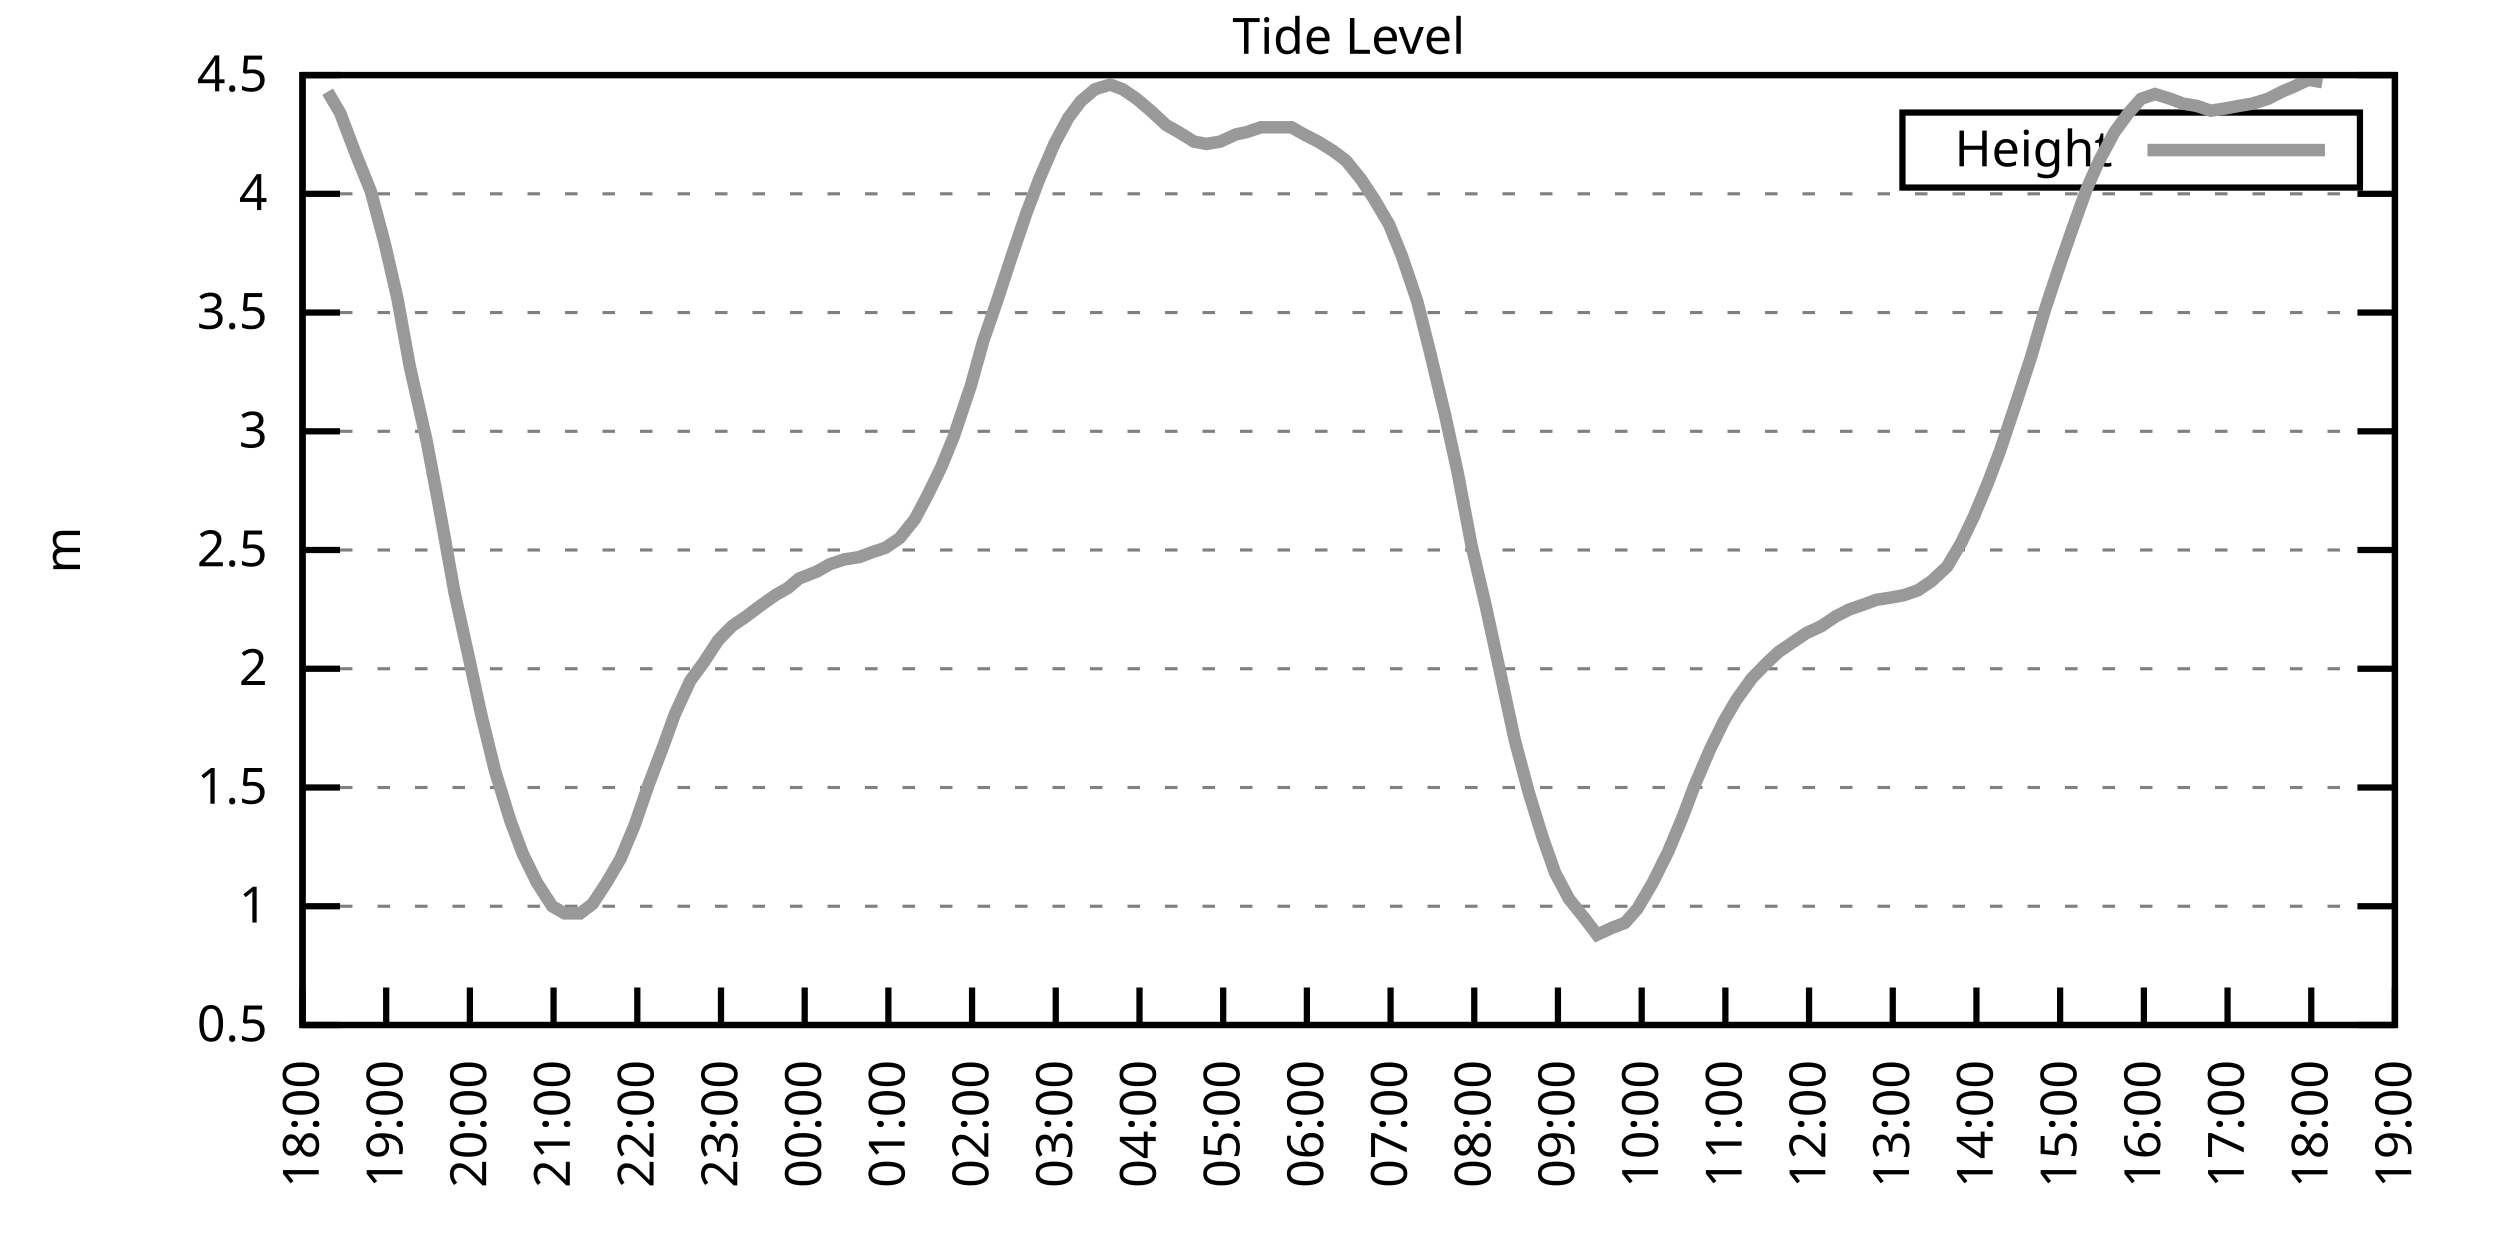
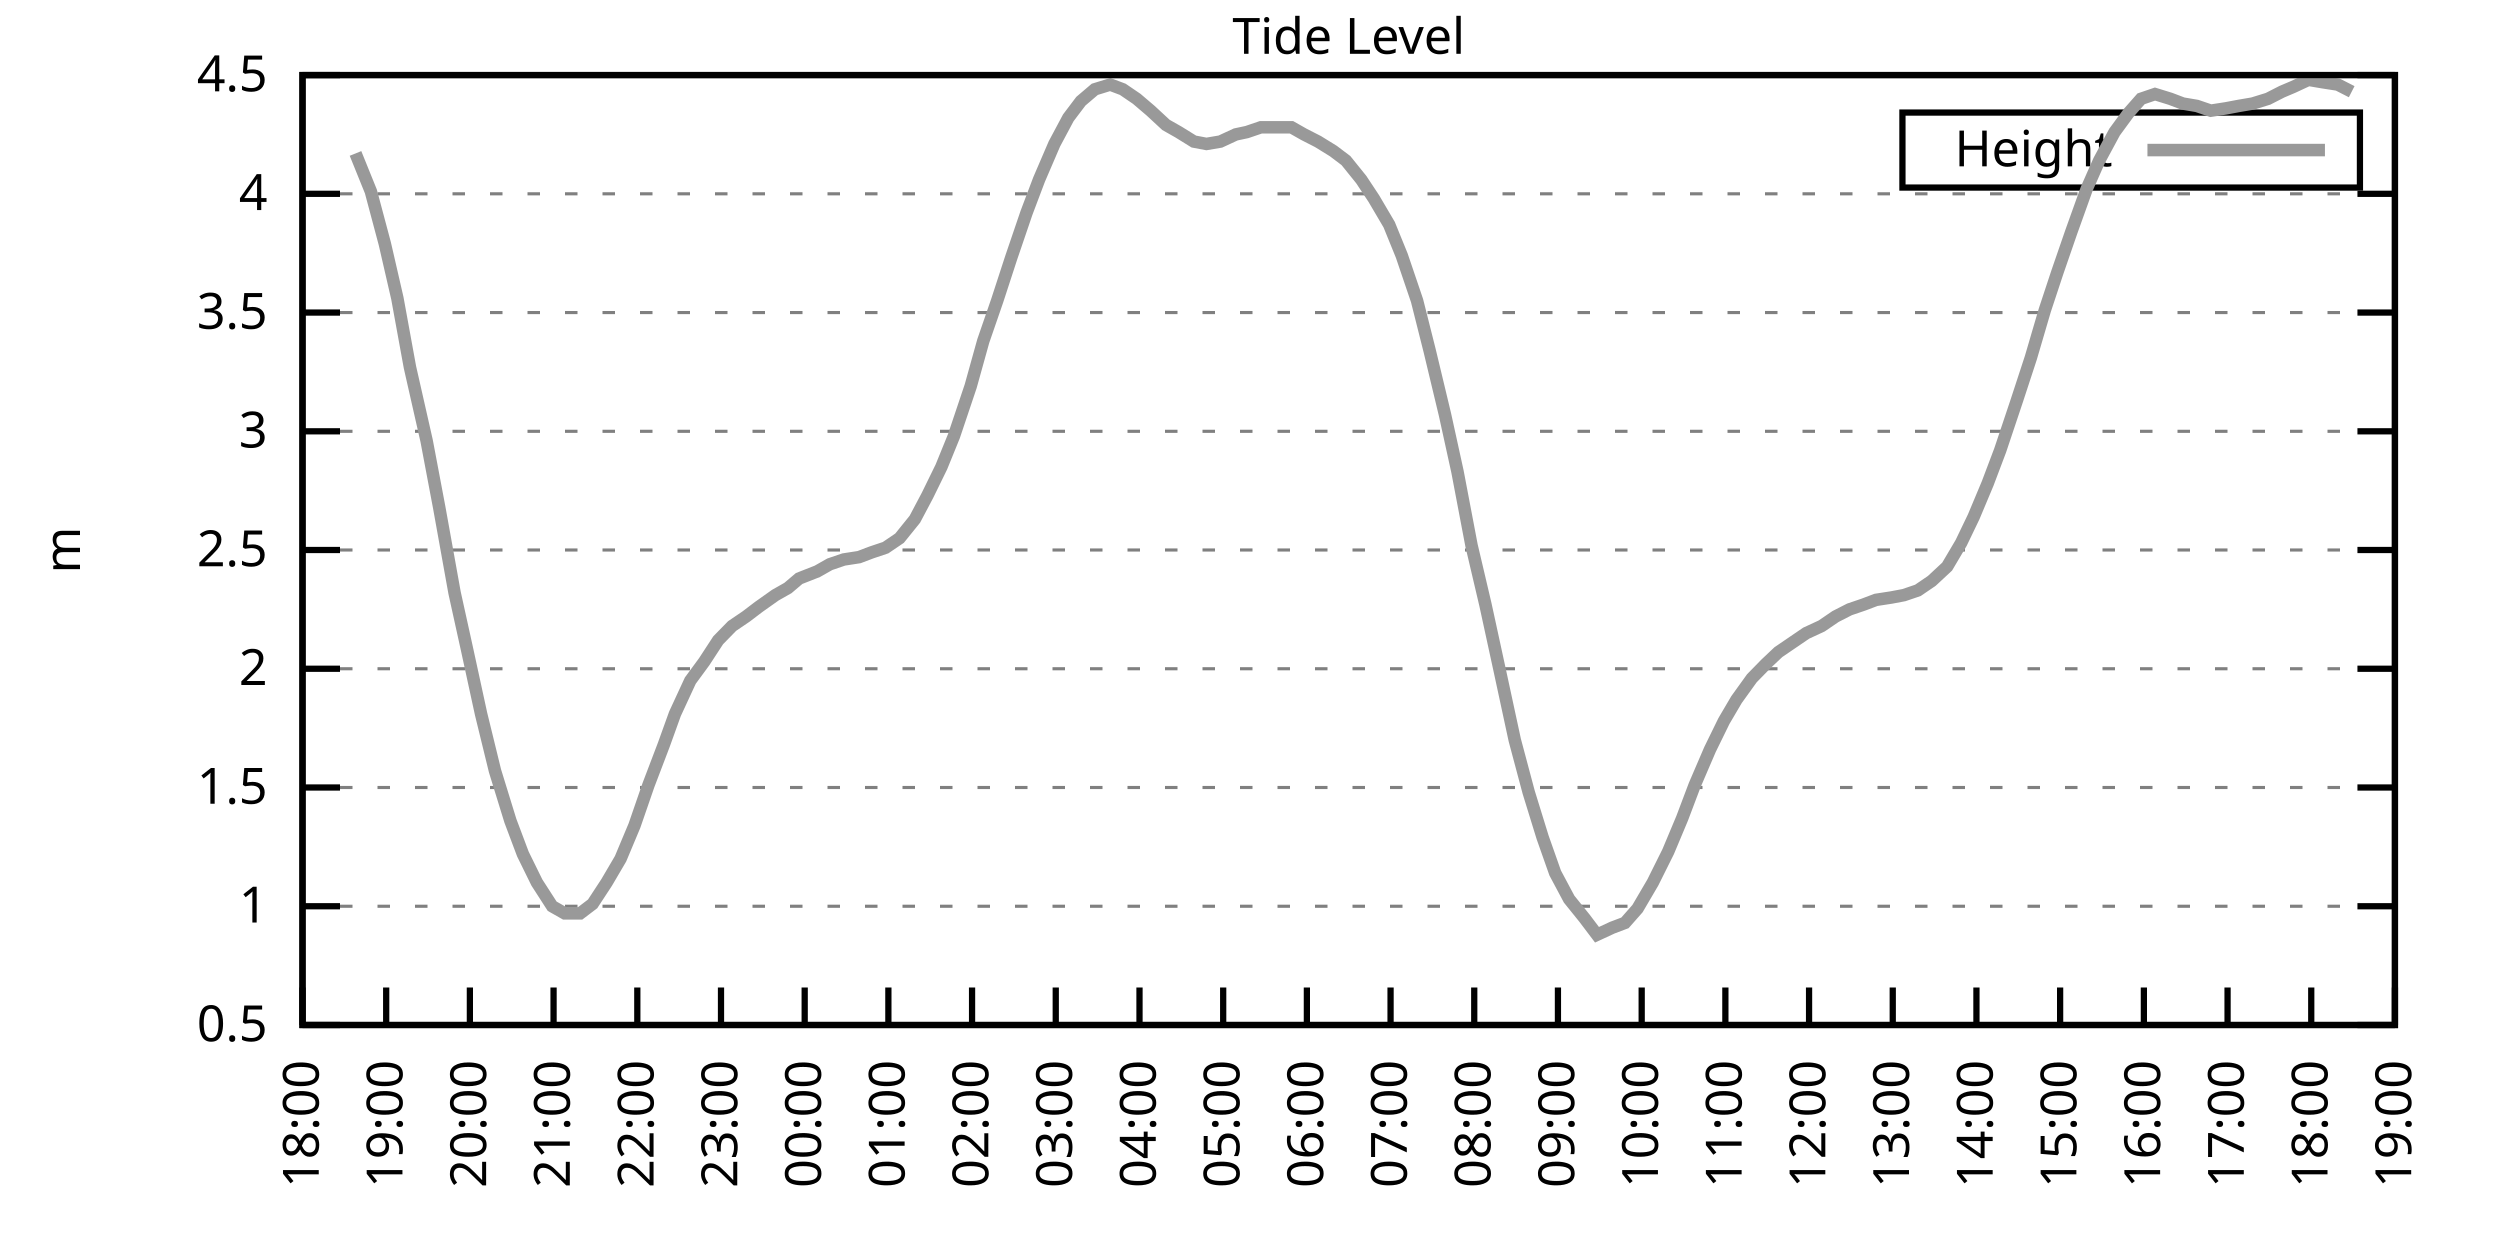
<svg xmlns="http://www.w3.org/2000/svg" xmlns:xlink="http://www.w3.org/1999/xlink" width="400" height="200" viewBox="0 0 400 200">
  <g id="gnuplot_canvas">
    <rect x="0" y="0" width="400" height="200" fill="none" />
    <defs>
      <circle id="gpDot" r="0.5" stroke-width="0.5" stroke="currentColor" />
      <path id="gpPt0" stroke-width="0.333" stroke="currentColor" d="M-1,0 h2 M0,-1 v2" />
      <path id="gpPt1" stroke-width="0.333" stroke="currentColor" d="M-1,-1 L1,1 M1,-1 L-1,1" />
      <path id="gpPt2" stroke-width="0.333" stroke="currentColor" d="M-1,0 L1,0 M0,-1 L0,1 M-1,-1 L1,1 M-1,1 L1,-1" />
      <rect id="gpPt3" stroke-width="0.333" stroke="currentColor" x="-1" y="-1" width="2" height="2" />
      <rect id="gpPt4" stroke-width="0.333" stroke="currentColor" fill="currentColor" x="-1" y="-1" width="2" height="2" />
      <circle id="gpPt5" stroke-width="0.333" stroke="currentColor" cx="0" cy="0" r="1" />
      <use xlink:href="#gpPt5" id="gpPt6" fill="currentColor" stroke="none" />
      <path id="gpPt7" stroke-width="0.333" stroke="currentColor" d="M0,-1.33 L-1.33,0.67 L1.33,0.67 z" />
      <use xlink:href="#gpPt7" id="gpPt8" fill="currentColor" stroke="none" />
      <use xlink:href="#gpPt7" id="gpPt9" stroke="currentColor" transform="rotate(180)" />
      <use xlink:href="#gpPt9" id="gpPt10" fill="currentColor" stroke="none" />
      <use xlink:href="#gpPt3" id="gpPt11" stroke="currentColor" transform="rotate(45)" />
      <use xlink:href="#gpPt11" id="gpPt12" fill="currentColor" stroke="none" />
      <path id="gpPt13" stroke-width="0.333" stroke="currentColor" d="M0,1.330 L1.265,0.411 L0.782,-1.067 L-0.782,-1.076 L-1.265,0.411 z" />
      <use xlink:href="#gpPt13" id="gpPt14" fill="currentColor" stroke="none" />
      <filter id="textbox" filterUnits="objectBoundingBox" x="0" y="0" height="1" width="1">
        <feFlood flood-color="white" flood-opacity="1" result="bgnd" />
        <feComposite in="SourceGraphic" in2="bgnd" operator="atop" />
      </filter>
      <filter id="greybox" filterUnits="objectBoundingBox" x="0" y="0" height="1" width="1">
        <feFlood flood-color="lightgrey" flood-opacity="1" result="grey" />
        <feComposite in="SourceGraphic" in2="grey" operator="atop" />
      </filter>
    </defs>
    <g fill="none" color="white" stroke="currentColor" stroke-width="1.00" stroke-linecap="butt" stroke-linejoin="miter">
</g>
    <g fill="none" color="black" stroke="currentColor" stroke-width="1.00" stroke-linecap="butt" stroke-linejoin="miter">
      <g stroke="none" shape-rendering="crispEdges">
        <polygon fill="rgb(255, 255, 255)" points="48.40,164.00 383.18,164.00 383.18,12.02 48.40,12.02 " />
      </g>
    </g>
    <g fill="none" color="black" stroke="currentColor" stroke-width="1.00" stroke-linecap="butt" stroke-linejoin="miter">
</g>
    <g fill="none" color="black" stroke="black" stroke-width="0.50" stroke-linecap="butt" stroke-linejoin="miter">
</g>
    <g fill="none" color="gray" stroke="currentColor" stroke-width="0.50" stroke-linecap="butt" stroke-linejoin="miter">
      <path stroke="gray" stroke-dasharray="2,4" class="gridline" d="M48.40,164.00 L383.19,164.00  " />
    </g>
    <g fill="none" color="gray" stroke="gray" stroke-width="1.00" stroke-linecap="butt" stroke-linejoin="miter">
</g>
    <g fill="none" color="black" stroke="currentColor" stroke-width="1.00" stroke-linecap="butt" stroke-linejoin="miter">
      <path stroke="black" d="M48.40,164.00 L54.40,164.00 M383.19,164.00 L377.19,164.00  " />
      <g transform="translate(42.80,166.60)" stroke="none" fill="black" font-family="Sans" font-size="8.00" text-anchor="end">
        <text>
          <tspan font-family="Sans"> 0.5</tspan>
        </text>
      </g>
    </g>
    <g fill="none" color="black" stroke="currentColor" stroke-width="1.00" stroke-linecap="butt" stroke-linejoin="miter">
</g>
    <g fill="none" color="black" stroke="black" stroke-width="0.50" stroke-linecap="butt" stroke-linejoin="miter">
</g>
    <g fill="none" color="gray" stroke="currentColor" stroke-width="0.50" stroke-linecap="butt" stroke-linejoin="miter">
      <path stroke="gray" stroke-dasharray="2,4" class="gridline" d="M48.40,145.00 L383.19,145.00  " />
    </g>
    <g fill="none" color="gray" stroke="gray" stroke-width="1.00" stroke-linecap="butt" stroke-linejoin="miter">
</g>
    <g fill="none" color="black" stroke="currentColor" stroke-width="1.00" stroke-linecap="butt" stroke-linejoin="miter">
      <path stroke="black" d="M48.40,145.00 L54.40,145.00 M383.19,145.00 L377.19,145.00  " />
      <g transform="translate(42.80,147.60)" stroke="none" fill="black" font-family="Sans" font-size="8.00" text-anchor="end">
        <text>
          <tspan font-family="Sans"> 1</tspan>
        </text>
      </g>
    </g>
    <g fill="none" color="black" stroke="currentColor" stroke-width="1.00" stroke-linecap="butt" stroke-linejoin="miter">
</g>
    <g fill="none" color="black" stroke="black" stroke-width="0.50" stroke-linecap="butt" stroke-linejoin="miter">
</g>
    <g fill="none" color="gray" stroke="currentColor" stroke-width="0.50" stroke-linecap="butt" stroke-linejoin="miter">
      <path stroke="gray" stroke-dasharray="2,4" class="gridline" d="M48.40,126.00 L383.19,126.00  " />
    </g>
    <g fill="none" color="gray" stroke="gray" stroke-width="1.00" stroke-linecap="butt" stroke-linejoin="miter">
</g>
    <g fill="none" color="black" stroke="currentColor" stroke-width="1.00" stroke-linecap="butt" stroke-linejoin="miter">
      <path stroke="black" d="M48.40,126.00 L54.40,126.00 M383.19,126.00 L377.19,126.00  " />
      <g transform="translate(42.80,128.60)" stroke="none" fill="black" font-family="Sans" font-size="8.00" text-anchor="end">
        <text>
          <tspan font-family="Sans"> 1.5</tspan>
        </text>
      </g>
    </g>
    <g fill="none" color="black" stroke="currentColor" stroke-width="1.00" stroke-linecap="butt" stroke-linejoin="miter">
</g>
    <g fill="none" color="black" stroke="black" stroke-width="0.50" stroke-linecap="butt" stroke-linejoin="miter">
</g>
    <g fill="none" color="gray" stroke="currentColor" stroke-width="0.50" stroke-linecap="butt" stroke-linejoin="miter">
      <path stroke="gray" stroke-dasharray="2,4" class="gridline" d="M48.40,107.00 L383.19,107.00  " />
    </g>
    <g fill="none" color="gray" stroke="gray" stroke-width="1.00" stroke-linecap="butt" stroke-linejoin="miter">
</g>
    <g fill="none" color="black" stroke="currentColor" stroke-width="1.00" stroke-linecap="butt" stroke-linejoin="miter">
      <path stroke="black" d="M48.40,107.00 L54.40,107.00 M383.19,107.00 L377.19,107.00  " />
      <g transform="translate(42.80,109.60)" stroke="none" fill="black" font-family="Sans" font-size="8.00" text-anchor="end">
        <text>
          <tspan font-family="Sans"> 2</tspan>
        </text>
      </g>
    </g>
    <g fill="none" color="black" stroke="currentColor" stroke-width="1.00" stroke-linecap="butt" stroke-linejoin="miter">
</g>
    <g fill="none" color="black" stroke="black" stroke-width="0.50" stroke-linecap="butt" stroke-linejoin="miter">
</g>
    <g fill="none" color="gray" stroke="currentColor" stroke-width="0.50" stroke-linecap="butt" stroke-linejoin="miter">
      <path stroke="gray" stroke-dasharray="2,4" class="gridline" d="M48.40,88.00 L383.19,88.00  " />
    </g>
    <g fill="none" color="gray" stroke="gray" stroke-width="1.00" stroke-linecap="butt" stroke-linejoin="miter">
</g>
    <g fill="none" color="black" stroke="currentColor" stroke-width="1.00" stroke-linecap="butt" stroke-linejoin="miter">
      <path stroke="black" d="M48.40,88.00 L54.40,88.00 M383.19,88.00 L377.19,88.00  " />
      <g transform="translate(42.80,90.60)" stroke="none" fill="black" font-family="Sans" font-size="8.00" text-anchor="end">
        <text>
          <tspan font-family="Sans"> 2.5</tspan>
        </text>
      </g>
    </g>
    <g fill="none" color="black" stroke="currentColor" stroke-width="1.00" stroke-linecap="butt" stroke-linejoin="miter">
</g>
    <g fill="none" color="black" stroke="black" stroke-width="0.50" stroke-linecap="butt" stroke-linejoin="miter">
</g>
    <g fill="none" color="gray" stroke="currentColor" stroke-width="0.50" stroke-linecap="butt" stroke-linejoin="miter">
      <path stroke="gray" stroke-dasharray="2,4" class="gridline" d="M48.40,69.01 L383.19,69.01  " />
    </g>
    <g fill="none" color="gray" stroke="gray" stroke-width="1.00" stroke-linecap="butt" stroke-linejoin="miter">
</g>
    <g fill="none" color="black" stroke="currentColor" stroke-width="1.00" stroke-linecap="butt" stroke-linejoin="miter">
      <path stroke="black" d="M48.40,69.01 L54.40,69.01 M383.19,69.01 L377.19,69.01  " />
      <g transform="translate(42.80,71.61)" stroke="none" fill="black" font-family="Sans" font-size="8.00" text-anchor="end">
        <text>
          <tspan font-family="Sans"> 3</tspan>
        </text>
      </g>
    </g>
    <g fill="none" color="black" stroke="currentColor" stroke-width="1.00" stroke-linecap="butt" stroke-linejoin="miter">
</g>
    <g fill="none" color="black" stroke="black" stroke-width="0.50" stroke-linecap="butt" stroke-linejoin="miter">
</g>
    <g fill="none" color="gray" stroke="currentColor" stroke-width="0.50" stroke-linecap="butt" stroke-linejoin="miter">
      <path stroke="gray" stroke-dasharray="2,4" class="gridline" d="M48.40,50.01 L383.19,50.01  " />
    </g>
    <g fill="none" color="gray" stroke="gray" stroke-width="1.00" stroke-linecap="butt" stroke-linejoin="miter">
</g>
    <g fill="none" color="black" stroke="currentColor" stroke-width="1.00" stroke-linecap="butt" stroke-linejoin="miter">
      <path stroke="black" d="M48.40,50.01 L54.40,50.01 M383.19,50.01 L377.19,50.01  " />
      <g transform="translate(42.80,52.61)" stroke="none" fill="black" font-family="Sans" font-size="8.00" text-anchor="end">
        <text>
          <tspan font-family="Sans"> 3.5</tspan>
        </text>
      </g>
    </g>
    <g fill="none" color="black" stroke="currentColor" stroke-width="1.00" stroke-linecap="butt" stroke-linejoin="miter">
</g>
    <g fill="none" color="black" stroke="black" stroke-width="0.50" stroke-linecap="butt" stroke-linejoin="miter">
</g>
    <g fill="none" color="gray" stroke="currentColor" stroke-width="0.50" stroke-linecap="butt" stroke-linejoin="miter">
      <path stroke="gray" stroke-dasharray="2,4" class="gridline" d="M48.40,31.01 L383.19,31.01  " />
    </g>
    <g fill="none" color="gray" stroke="gray" stroke-width="1.00" stroke-linecap="butt" stroke-linejoin="miter">
</g>
    <g fill="none" color="black" stroke="currentColor" stroke-width="1.00" stroke-linecap="butt" stroke-linejoin="miter">
      <path stroke="black" d="M48.40,31.01 L54.40,31.01 M383.19,31.01 L377.19,31.01  " />
      <g transform="translate(42.80,33.61)" stroke="none" fill="black" font-family="Sans" font-size="8.00" text-anchor="end">
        <text>
          <tspan font-family="Sans"> 4</tspan>
        </text>
      </g>
    </g>
    <g fill="none" color="black" stroke="currentColor" stroke-width="1.00" stroke-linecap="butt" stroke-linejoin="miter">
</g>
    <g fill="none" color="black" stroke="black" stroke-width="0.50" stroke-linecap="butt" stroke-linejoin="miter">
</g>
    <g fill="none" color="gray" stroke="currentColor" stroke-width="0.50" stroke-linecap="butt" stroke-linejoin="miter">
      <path stroke="gray" stroke-dasharray="2,4" class="gridline" d="M48.40,12.01 L383.19,12.01  " />
    </g>
    <g fill="none" color="gray" stroke="gray" stroke-width="1.00" stroke-linecap="butt" stroke-linejoin="miter">
</g>
    <g fill="none" color="black" stroke="currentColor" stroke-width="1.00" stroke-linecap="butt" stroke-linejoin="miter">
      <path stroke="black" d="M48.40,12.01 L54.40,12.01 M383.19,12.01 L377.19,12.01  " />
      <g transform="translate(42.80,14.61)" stroke="none" fill="black" font-family="Sans" font-size="8.00" text-anchor="end">
        <text>
          <tspan font-family="Sans"> 4.5</tspan>
        </text>
      </g>
    </g>
    <g fill="none" color="black" stroke="currentColor" stroke-width="1.00" stroke-linecap="butt" stroke-linejoin="miter">
      <path stroke="black" d="M48.40,164.00 L48.40,158.00  " />
      <g transform="translate(51.00,169.60) rotate(270.00)" stroke="none" fill="black" font-family="Sans" font-size="8.00" text-anchor="end">
        <text>
          <tspan font-family="Sans">18:00</tspan>
        </text>
      </g>
    </g>
    <g fill="none" color="black" stroke="currentColor" stroke-width="1.00" stroke-linecap="butt" stroke-linejoin="miter">
      <path stroke="black" d="M61.79,164.00 L61.79,158.00  " />
      <g transform="translate(64.39,169.60) rotate(270.00)" stroke="none" fill="black" font-family="Sans" font-size="8.00" text-anchor="end">
        <text>
          <tspan font-family="Sans">19:00</tspan>
        </text>
      </g>
    </g>
    <g fill="none" color="black" stroke="currentColor" stroke-width="1.00" stroke-linecap="butt" stroke-linejoin="miter">
      <path stroke="black" d="M75.18,164.00 L75.18,158.00  " />
      <g transform="translate(77.78,169.60) rotate(270.00)" stroke="none" fill="black" font-family="Sans" font-size="8.00" text-anchor="end">
        <text>
          <tspan font-family="Sans">20:00</tspan>
        </text>
      </g>
    </g>
    <g fill="none" color="black" stroke="currentColor" stroke-width="1.00" stroke-linecap="butt" stroke-linejoin="miter">
      <path stroke="black" d="M88.57,164.00 L88.57,158.00  " />
      <g transform="translate(91.17,169.60) rotate(270.00)" stroke="none" fill="black" font-family="Sans" font-size="8.00" text-anchor="end">
        <text>
          <tspan font-family="Sans">21:00</tspan>
        </text>
      </g>
    </g>
    <g fill="none" color="black" stroke="currentColor" stroke-width="1.00" stroke-linecap="butt" stroke-linejoin="miter">
      <path stroke="black" d="M101.97,164.00 L101.97,158.00  " />
      <g transform="translate(104.57,169.60) rotate(270.00)" stroke="none" fill="black" font-family="Sans" font-size="8.00" text-anchor="end">
        <text>
          <tspan font-family="Sans">22:00</tspan>
        </text>
      </g>
    </g>
    <g fill="none" color="black" stroke="currentColor" stroke-width="1.00" stroke-linecap="butt" stroke-linejoin="miter">
      <path stroke="black" d="M115.36,164.00 L115.36,158.00  " />
      <g transform="translate(117.96,169.60) rotate(270.00)" stroke="none" fill="black" font-family="Sans" font-size="8.00" text-anchor="end">
        <text>
          <tspan font-family="Sans">23:00</tspan>
        </text>
      </g>
    </g>
    <g fill="none" color="black" stroke="currentColor" stroke-width="1.00" stroke-linecap="butt" stroke-linejoin="miter">
      <path stroke="black" d="M128.75,164.00 L128.75,158.00  " />
      <g transform="translate(131.35,169.60) rotate(270.00)" stroke="none" fill="black" font-family="Sans" font-size="8.00" text-anchor="end">
        <text>
          <tspan font-family="Sans">00:00</tspan>
        </text>
      </g>
    </g>
    <g fill="none" color="black" stroke="currentColor" stroke-width="1.00" stroke-linecap="butt" stroke-linejoin="miter">
      <path stroke="black" d="M142.14,164.00 L142.14,158.00  " />
      <g transform="translate(144.74,169.60) rotate(270.00)" stroke="none" fill="black" font-family="Sans" font-size="8.00" text-anchor="end">
        <text>
          <tspan font-family="Sans">01:00</tspan>
        </text>
      </g>
    </g>
    <g fill="none" color="black" stroke="currentColor" stroke-width="1.00" stroke-linecap="butt" stroke-linejoin="miter">
      <path stroke="black" d="M155.53,164.00 L155.53,158.00  " />
      <g transform="translate(158.13,169.60) rotate(270.00)" stroke="none" fill="black" font-family="Sans" font-size="8.00" text-anchor="end">
        <text>
          <tspan font-family="Sans">02:00</tspan>
        </text>
      </g>
    </g>
    <g fill="none" color="black" stroke="currentColor" stroke-width="1.00" stroke-linecap="butt" stroke-linejoin="miter">
      <path stroke="black" d="M168.92,164.00 L168.92,158.00  " />
      <g transform="translate(171.52,169.60) rotate(270.00)" stroke="none" fill="black" font-family="Sans" font-size="8.00" text-anchor="end">
        <text>
          <tspan font-family="Sans">03:00</tspan>
        </text>
      </g>
    </g>
    <g fill="none" color="black" stroke="currentColor" stroke-width="1.00" stroke-linecap="butt" stroke-linejoin="miter">
      <path stroke="black" d="M182.32,164.00 L182.32,158.00  " />
      <g transform="translate(184.92,169.60) rotate(270.00)" stroke="none" fill="black" font-family="Sans" font-size="8.00" text-anchor="end">
        <text>
          <tspan font-family="Sans">04:00</tspan>
        </text>
      </g>
    </g>
    <g fill="none" color="black" stroke="currentColor" stroke-width="1.00" stroke-linecap="butt" stroke-linejoin="miter">
      <path stroke="black" d="M195.71,164.00 L195.71,158.00  " />
      <g transform="translate(198.31,169.60) rotate(270.00)" stroke="none" fill="black" font-family="Sans" font-size="8.00" text-anchor="end">
        <text>
          <tspan font-family="Sans">05:00</tspan>
        </text>
      </g>
    </g>
    <g fill="none" color="black" stroke="currentColor" stroke-width="1.00" stroke-linecap="butt" stroke-linejoin="miter">
      <path stroke="black" d="M209.10,164.00 L209.10,158.00  " />
      <g transform="translate(211.70,169.60) rotate(270.00)" stroke="none" fill="black" font-family="Sans" font-size="8.00" text-anchor="end">
        <text>
          <tspan font-family="Sans">06:00</tspan>
        </text>
      </g>
    </g>
    <g fill="none" color="black" stroke="currentColor" stroke-width="1.00" stroke-linecap="butt" stroke-linejoin="miter">
      <path stroke="black" d="M222.49,164.00 L222.49,158.00  " />
      <g transform="translate(225.09,169.60) rotate(270.00)" stroke="none" fill="black" font-family="Sans" font-size="8.00" text-anchor="end">
        <text>
          <tspan font-family="Sans">07:00</tspan>
        </text>
      </g>
    </g>
    <g fill="none" color="black" stroke="currentColor" stroke-width="1.00" stroke-linecap="butt" stroke-linejoin="miter">
      <path stroke="black" d="M235.88,164.00 L235.88,158.00  " />
      <g transform="translate(238.48,169.60) rotate(270.00)" stroke="none" fill="black" font-family="Sans" font-size="8.00" text-anchor="end">
        <text>
          <tspan font-family="Sans">08:00</tspan>
        </text>
      </g>
    </g>
    <g fill="none" color="black" stroke="currentColor" stroke-width="1.00" stroke-linecap="butt" stroke-linejoin="miter">
      <path stroke="black" d="M249.27,164.00 L249.27,158.00  " />
      <g transform="translate(251.87,169.60) rotate(270.00)" stroke="none" fill="black" font-family="Sans" font-size="8.00" text-anchor="end">
        <text>
          <tspan font-family="Sans">09:00</tspan>
        </text>
      </g>
    </g>
    <g fill="none" color="black" stroke="currentColor" stroke-width="1.00" stroke-linecap="butt" stroke-linejoin="miter">
      <path stroke="black" d="M262.67,164.00 L262.67,158.00  " />
      <g transform="translate(265.27,169.60) rotate(270.00)" stroke="none" fill="black" font-family="Sans" font-size="8.00" text-anchor="end">
        <text>
          <tspan font-family="Sans">10:00</tspan>
        </text>
      </g>
    </g>
    <g fill="none" color="black" stroke="currentColor" stroke-width="1.00" stroke-linecap="butt" stroke-linejoin="miter">
      <path stroke="black" d="M276.06,164.00 L276.06,158.00  " />
      <g transform="translate(278.66,169.60) rotate(270.00)" stroke="none" fill="black" font-family="Sans" font-size="8.00" text-anchor="end">
        <text>
          <tspan font-family="Sans">11:00</tspan>
        </text>
      </g>
    </g>
    <g fill="none" color="black" stroke="currentColor" stroke-width="1.00" stroke-linecap="butt" stroke-linejoin="miter">
      <path stroke="black" d="M289.45,164.00 L289.45,158.00  " />
      <g transform="translate(292.05,169.60) rotate(270.00)" stroke="none" fill="black" font-family="Sans" font-size="8.00" text-anchor="end">
        <text>
          <tspan font-family="Sans">12:00</tspan>
        </text>
      </g>
    </g>
    <g fill="none" color="black" stroke="currentColor" stroke-width="1.00" stroke-linecap="butt" stroke-linejoin="miter">
      <path stroke="black" d="M302.84,164.00 L302.84,158.00  " />
      <g transform="translate(305.44,169.60) rotate(270.00)" stroke="none" fill="black" font-family="Sans" font-size="8.00" text-anchor="end">
        <text>
          <tspan font-family="Sans">13:00</tspan>
        </text>
      </g>
    </g>
    <g fill="none" color="black" stroke="currentColor" stroke-width="1.00" stroke-linecap="butt" stroke-linejoin="miter">
      <path stroke="black" d="M316.23,164.00 L316.23,158.00  " />
      <g transform="translate(318.83,169.60) rotate(270.00)" stroke="none" fill="black" font-family="Sans" font-size="8.00" text-anchor="end">
        <text>
          <tspan font-family="Sans">14:00</tspan>
        </text>
      </g>
    </g>
    <g fill="none" color="black" stroke="currentColor" stroke-width="1.00" stroke-linecap="butt" stroke-linejoin="miter">
      <path stroke="black" d="M329.62,164.00 L329.62,158.00  " />
      <g transform="translate(332.22,169.60) rotate(270.00)" stroke="none" fill="black" font-family="Sans" font-size="8.00" text-anchor="end">
        <text>
          <tspan font-family="Sans">15:00</tspan>
        </text>
      </g>
    </g>
    <g fill="none" color="black" stroke="currentColor" stroke-width="1.00" stroke-linecap="butt" stroke-linejoin="miter">
      <path stroke="black" d="M343.02,164.00 L343.02,158.00  " />
      <g transform="translate(345.62,169.60) rotate(270.00)" stroke="none" fill="black" font-family="Sans" font-size="8.00" text-anchor="end">
        <text>
          <tspan font-family="Sans">16:00</tspan>
        </text>
      </g>
    </g>
    <g fill="none" color="black" stroke="currentColor" stroke-width="1.00" stroke-linecap="butt" stroke-linejoin="miter">
      <path stroke="black" d="M356.41,164.00 L356.41,158.00  " />
      <g transform="translate(359.01,169.60) rotate(270.00)" stroke="none" fill="black" font-family="Sans" font-size="8.00" text-anchor="end">
        <text>
          <tspan font-family="Sans">17:00</tspan>
        </text>
      </g>
    </g>
    <g fill="none" color="black" stroke="currentColor" stroke-width="1.00" stroke-linecap="butt" stroke-linejoin="miter">
      <path stroke="black" d="M369.80,164.00 L369.80,158.00  " />
      <g transform="translate(372.40,169.60) rotate(270.00)" stroke="none" fill="black" font-family="Sans" font-size="8.00" text-anchor="end">
        <text>
          <tspan font-family="Sans">18:00</tspan>
        </text>
      </g>
    </g>
    <g fill="none" color="black" stroke="currentColor" stroke-width="1.00" stroke-linecap="butt" stroke-linejoin="miter">
      <path stroke="black" d="M383.19,164.00 L383.19,158.00  " />
      <g transform="translate(385.79,169.60) rotate(270.00)" stroke="none" fill="black" font-family="Sans" font-size="8.00" text-anchor="end">
        <text>
          <tspan font-family="Sans">19:00</tspan>
        </text>
      </g>
    </g>
    <g fill="none" color="black" stroke="currentColor" stroke-width="1.00" stroke-linecap="butt" stroke-linejoin="miter">
</g>
    <g fill="none" color="black" stroke="currentColor" stroke-width="1.00" stroke-linecap="butt" stroke-linejoin="miter">
      <path stroke="black" d="M48.40,12.01 L48.40,164.00 L383.19,164.00 L383.19,12.01 L48.40,12.01 Z  " />
    </g>
    <g fill="none" color="black" stroke="currentColor" stroke-width="1.00" stroke-linecap="butt" stroke-linejoin="miter">
</g>
    <g fill="none" color="black" stroke="currentColor" stroke-width="1.00" stroke-linecap="butt" stroke-linejoin="miter">
      <path stroke="black" d="M304.39,30.01 L304.39,18.01 L377.59,18.01 L377.59,30.01 L304.39,30.01 Z  " />
    </g>
    <g id="Tide_level_plot_1">
      <g fill="none" color="white" stroke="black" stroke-width="2.00" stroke-linecap="butt" stroke-linejoin="miter">
</g>
      <g fill="none" color="black" stroke="currentColor" stroke-width="2.00" stroke-linecap="butt" stroke-linejoin="miter">
        <g transform="translate(337.99,26.61)" stroke="none" fill="black" font-family="Sans" font-size="8.00" text-anchor="end">
          <text>
            <tspan font-family="Sans">Height</tspan>
          </text>
        </g>
      </g>
      <g fill="none" color="black" stroke="currentColor" stroke-width="2.00" stroke-linecap="butt" stroke-linejoin="miter">
-         <path stroke="rgb(153, 153, 153)" d="M343.59,24.01 L371.99,24.01 M52.42,14.67 L54.43,18.09 L56.88,24.55 L59.34,30.63 L61.57,38.99 L63.58,47.73   L65.59,58.75 L68.26,70.53 L70.27,81.17 L72.73,94.84 L74.74,103.96 L76.97,114.22 L79.20,123.34 L81.66,131.32   L83.66,136.64 L85.90,141.20 L88.35,145.00 L90.36,146.14 L92.82,146.14 L94.82,144.62 L97.06,141.20 L99.29,137.40   L101.52,132.08 L103.75,125.62 L106.21,119.16 L107.99,114.22 L110.45,108.90 L112.68,105.86 L114.91,102.44 L117.14,100.16   L119.38,98.64 L121.38,97.12 L124.06,95.22 L126.07,94.08 L127.86,92.56 L130.76,91.42 L132.77,90.28 L135.00,89.52   L137.45,89.14 L139.46,88.38 L141.69,87.63 L143.93,86.11 L146.38,83.07 L148.39,79.27 L150.62,74.71 L152.63,69.77   L155.31,61.79 L157.32,54.57 L159.55,48.11 L161.78,41.27 L164.24,34.05 L166.25,28.73 L168.70,23.03 L170.93,18.85   L172.94,16.19 L175.17,14.29 L177.63,13.53 L179.64,14.29 L181.87,15.81 L184.10,17.71 L186.56,19.99 L188.57,21.13   L191.02,22.65 L193.03,23.03 L195.26,22.65 L197.72,21.51 L199.50,21.13 L201.73,20.37 L204.41,20.37 L206.64,20.37   L208.65,21.51 L210.88,22.65 L213.34,24.17 L215.35,25.69 L217.80,28.73 L219.81,31.77 L222.27,35.95 L224.28,40.89   L226.73,48.11 L228.74,56.09 L231.20,66.35 L233.20,75.47 L235.44,87.25 L237.67,96.74 L239.90,107.00 L242.36,118.40   L244.59,126.76 L246.82,133.98 L248.83,139.68 L251.06,143.86 L253.51,146.90 L255.52,149.56 L257.98,148.42 L259.99,147.66   L262.00,145.38 L264.45,141.20 L266.91,136.26 L269.14,130.94 L271.15,125.62 L273.60,119.92 L275.83,115.36 L277.84,111.94   L280.30,108.52 L282.53,106.24 L284.54,104.34 L286.77,102.82 L289.00,101.30 L291.46,100.16 L293.69,98.64 L295.92,97.50   L298.15,96.74 L300.16,95.98 L302.62,95.60 L304.63,95.22 L306.86,94.46 L309.09,92.94 L311.54,90.66 L313.78,86.87   L315.79,82.69 L318.02,77.37 L320.03,72.05 L322.70,64.07 L324.94,57.23 L327.17,49.63 L329.18,43.55 L331.41,37.09   L333.86,30.25 L335.87,25.69 L338.33,21.13 L340.56,18.09 L342.57,15.81 L344.80,15.05 L347.26,15.81 L349.26,16.57   L351.50,16.95 L353.73,17.71 L356.18,17.33 L358.19,16.95 L360.42,16.57 L362.88,15.81 L365.11,14.67 L366.90,13.91   L369.35,12.77 L371.58,13.15  " />
+         <path stroke="rgb(153, 153, 153)" d="M343.59,24.01 L371.99,24.01 M56.88,24.55 L59.34,30.63 L61.57,38.99 L63.58,47.73 L65.59,58.75 L68.26,70.53   L70.27,81.17 L72.73,94.84 L74.74,103.96 L76.97,114.22 L79.20,123.34 L81.66,131.32 L83.66,136.64 L85.90,141.20   L88.35,145.00 L90.36,146.14 L92.82,146.14 L94.82,144.62 L97.06,141.20 L99.29,137.40 L101.52,132.08 L103.75,125.62   L106.21,119.16 L107.99,114.22 L110.45,108.90 L112.68,105.86 L114.91,102.44 L117.14,100.16 L119.38,98.64 L121.38,97.12   L124.06,95.22 L126.07,94.08 L127.86,92.56 L130.76,91.42 L132.77,90.28 L135.00,89.52 L137.45,89.14 L139.46,88.38   L141.69,87.63 L143.93,86.11 L146.38,83.07 L148.39,79.27 L150.62,74.71 L152.63,69.77 L155.31,61.79 L157.32,54.57   L159.55,48.11 L161.78,41.27 L164.24,34.05 L166.25,28.73 L168.70,23.03 L170.93,18.85 L172.94,16.19 L175.17,14.29   L177.63,13.53 L179.64,14.29 L181.87,15.81 L184.10,17.71 L186.56,19.99 L188.57,21.13 L191.02,22.65 L193.03,23.03   L195.26,22.65 L197.72,21.51 L199.50,21.13 L201.73,20.37 L204.41,20.37 L206.64,20.37 L208.65,21.51 L210.88,22.65   L213.34,24.17 L215.35,25.69 L217.80,28.73 L219.81,31.77 L222.27,35.95 L224.28,40.89 L226.73,48.11 L228.74,56.09   L231.20,66.35 L233.20,75.47 L235.44,87.25 L237.67,96.74 L239.90,107.00 L242.36,118.40 L244.59,126.76 L246.82,133.98   L248.83,139.68 L251.06,143.86 L253.51,146.90 L255.52,149.56 L257.98,148.42 L259.99,147.66 L262.00,145.38 L264.45,141.20   L266.91,136.26 L269.14,130.94 L271.15,125.62 L273.60,119.92 L275.83,115.36 L277.84,111.94 L280.30,108.52 L282.53,106.24   L284.54,104.34 L286.77,102.82 L289.00,101.30 L291.46,100.16 L293.69,98.64 L295.92,97.50 L298.15,96.74 L300.16,95.98   L302.62,95.60 L304.63,95.22 L306.86,94.46 L309.09,92.94 L311.54,90.66 L313.78,86.87 L315.79,82.69 L318.02,77.37   L320.03,72.05 L322.70,64.07 L324.94,57.23 L327.17,49.63 L329.18,43.55 L331.41,37.09 L333.86,30.25 L335.87,25.69   L338.33,21.13 L340.56,18.09 L342.57,15.81 L344.80,15.05 L347.26,15.81 L349.26,16.57 L351.50,16.95 L353.73,17.71   L356.18,17.33 L358.19,16.95 L360.42,16.57 L362.88,15.81 L365.11,14.67 L366.90,13.91 L369.35,12.77 L371.58,13.15   L374.04,13.53 L376.27,14.67  " />
      </g>
    </g>
    <g fill="none" color="black" stroke="currentColor" stroke-width="2.00" stroke-linecap="butt" stroke-linejoin="miter">
</g>
    <g fill="none" color="black" stroke="black" stroke-width="1.00" stroke-linecap="butt" stroke-linejoin="miter">
</g>
    <g fill="none" color="black" stroke="currentColor" stroke-width="1.00" stroke-linecap="butt" stroke-linejoin="miter">
      <path stroke="black" d="M48.40,12.01 L48.40,164.00 L383.19,164.00 L383.19,12.01 L48.40,12.01 Z  " />
      <g transform="translate(12.80,88.01) rotate(270.00)" stroke="none" fill="black" font-family="Sans" font-size="8.00" text-anchor="middle">
        <text>
          <tspan font-family="Sans">m</tspan>
        </text>
      </g>
    </g>
    <g fill="none" color="black" stroke="currentColor" stroke-width="1.00" stroke-linecap="butt" stroke-linejoin="miter">
</g>
    <g fill="none" color="black" stroke="currentColor" stroke-width="1.00" stroke-linecap="butt" stroke-linejoin="miter">
      <g transform="translate(215.79,8.61)" stroke="none" fill="black" font-family="Sans" font-size="8.00" text-anchor="middle">
        <text>
          <tspan font-family="Sans">Tide Level</tspan>
        </text>
      </g>
    </g>
    <g fill="none" color="black" stroke="currentColor" stroke-width="1.00" stroke-linecap="butt" stroke-linejoin="miter">
</g>
  </g>
</svg>
